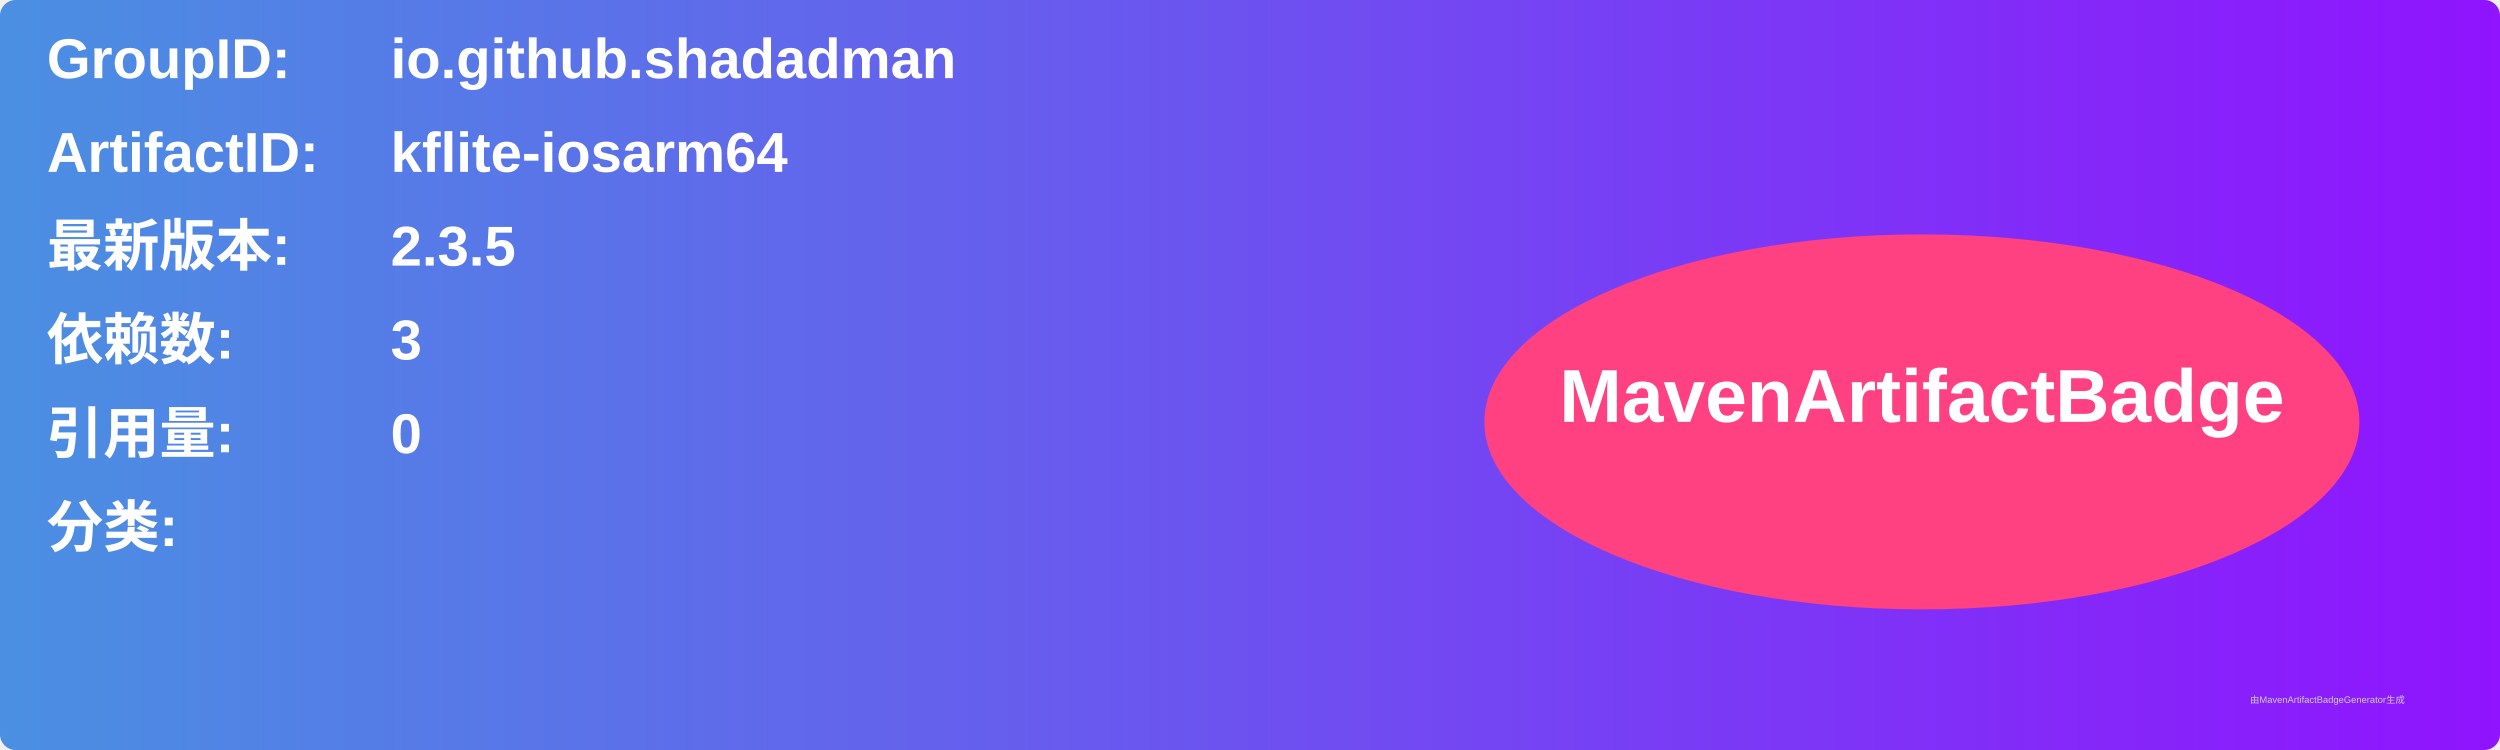
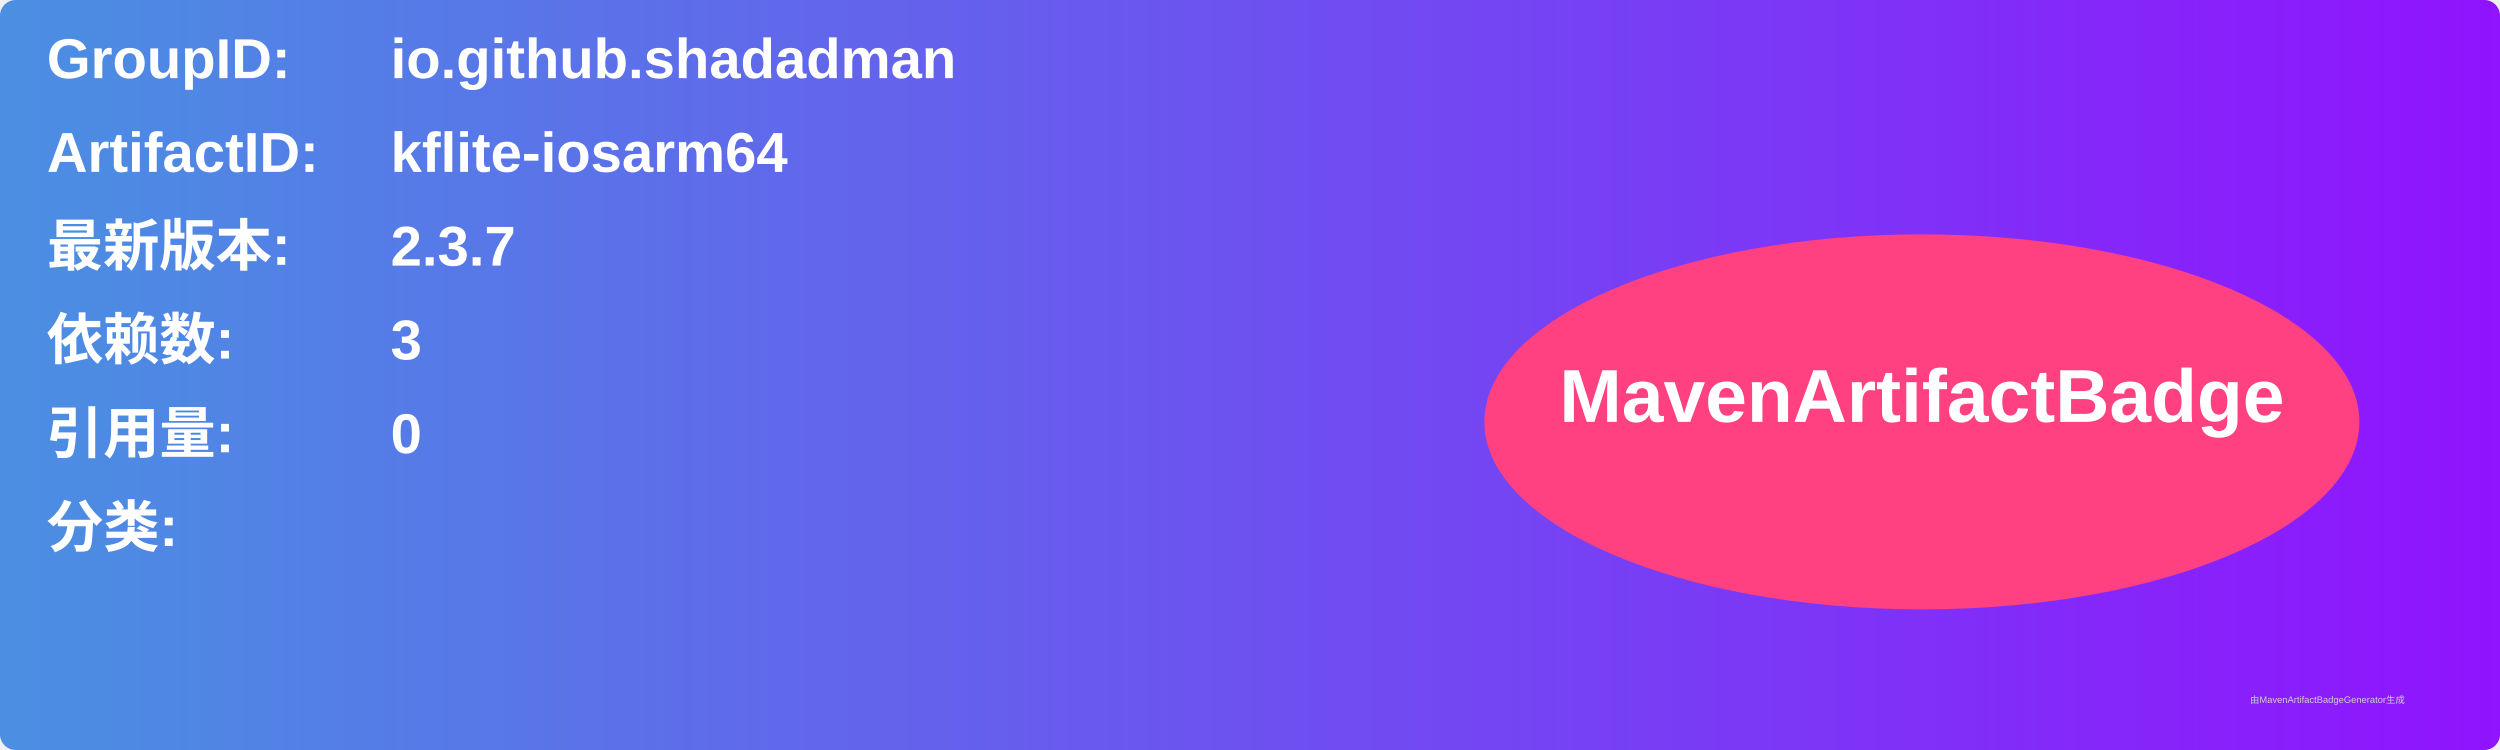
<svg xmlns="http://www.w3.org/2000/svg" width="800" height="240" viewBox="0 0 800 240">
  <linearGradient id="grad" x1="0%" y1="0%" x2="100%" y2="0%">
    <stop offset="0%" stop-color="#4a90e2" />
    <stop offset="100%" stop-color="#9013fe" />
  </linearGradient>
  <rect width="100%" height="100%" rx="5" ry="5" fill="url(#grad)" />
  <g transform="translate(15, 15)">
    <text x="0" y="10" font-family="Arial" font-size="18" fill="white" font-weight="bold" width="260">GroupID:</text>
    <text x="110" y="10" font-family="Arial" font-size="18" fill="white" font-weight="bold" width="460">io.github.shadadman</text>
    <text x="0" y="40" font-family="Arial" font-size="18" fill="white" font-weight="bold" width="260">ArtifactID:</text>
    <text x="110" y="40" font-family="Arial" font-size="18" fill="white" font-weight="bold" width="460">kflite-iosarm64</text>
    <text x="0" y="70" font-family="Arial" font-size="18" fill="white" font-weight="bold">最新版本:</text>
    <text x="110" y="70" font-family="Arial" font-size="18" fill="white" font-weight="bold">
-       <tspan font-weight="bold">2.3.5</tspan>
+       <tspan font-weight="bold">2.3.7</tspan>
    </text>
    <text x="0" y="100" font-family="Arial" font-size="18" fill="white" font-weight="bold">依赖数: </text>
    <text x="110" y="100" font-family="Arial" font-size="18" fill="white">
      <tspan font-weight="bold">3</tspan>
    </text>
    <text x="0" y="130" font-family="Arial" font-size="18" fill="white" font-weight="bold">引用量: </text>
    <text x="110" y="130" font-family="Arial" font-size="18" fill="white">
      <tspan font-weight="bold">0</tspan>
    </text>
    <text x="0" y="160" font-family="Arial" font-size="18" fill="white" font-weight="bold">分类:</text>
    <text x="10" y="190" font-family="Arial" font-size="10" fill="white">
      <tspan font-weight="bold" />
    </text>
    <ellipse cx="600" cy="120" rx="140" ry="60" fill="#ff4081" />
    <text x="600" y="120" text-anchor="middle" font-family="Arial" font-size="24" fill="white" font-weight="bold">MavenArtifactBadge</text>
  </g>
  <text x="720" y="225" font-family="Arial" font-size="3" fill="#d0d0d0">由MavenArtifactBadgeGenerator生成</text>
</svg>
